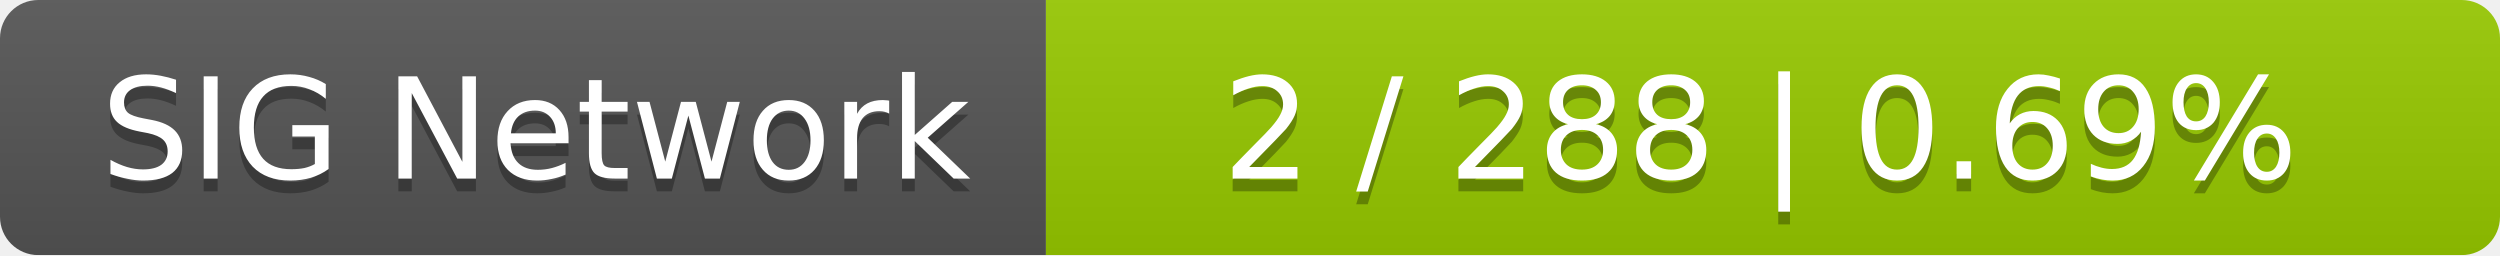
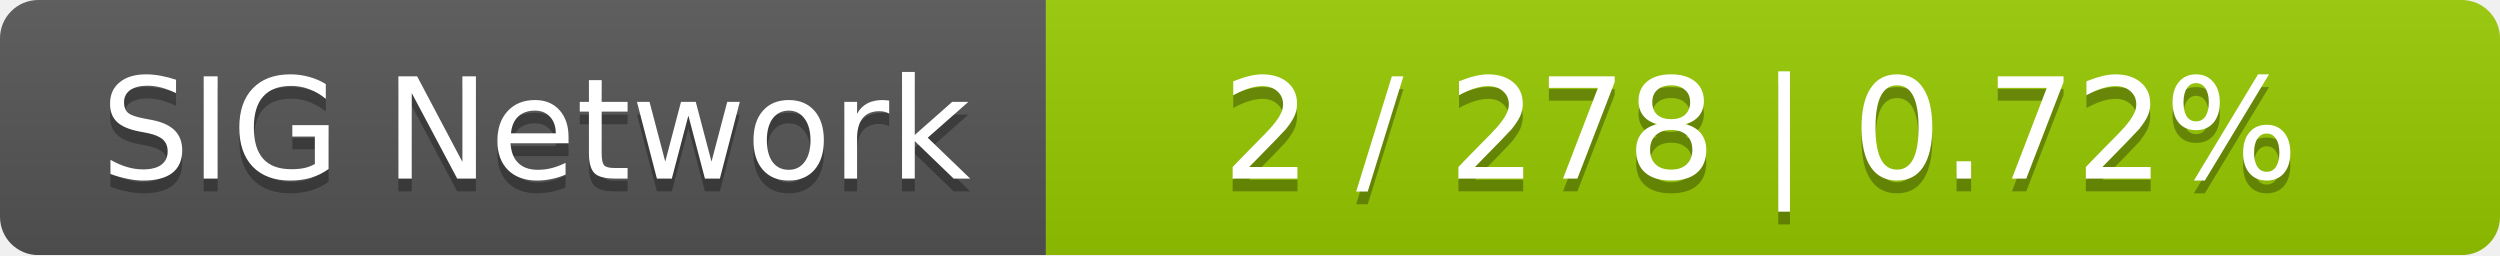
<svg xmlns="http://www.w3.org/2000/svg" width="196" height="20">
  <linearGradient id="smooth" x2="0" y2="100%">
    <stop offset="0" stop-color="#bbb" stop-opacity=".1" />
    <stop offset="1" stop-opacity=".1" />
  </linearGradient>
  <mask id="round">
    <rect width="196" height="20" rx="3" fill="#fff" />
  </mask>
  <g mask="url(#round)">
    <rect width="82" height="20" fill="#555" />
    <rect x="82" width="114" height="20" fill="#97ca00" />
    <rect width="196" height="20" fill="url(#smooth)" />
  </g>
  <g fill="#fff" text-anchor="middle" font-family="DejaVu Sans,Verdana,Geneva,sans-serif" font-size="11">
    <text x="42" y="15" fill="#010101" fill-opacity=".3">SIG Network</text>
    <text x="42" y="14">SIG Network</text>
-     <text x="138" y="15" fill="#010101" fill-opacity=".3">2 / 288    |    0.69%</text>
-     <text x="138" y="14">2 / 288    |    0.69%</text>
+     <text x="138" y="15" fill="#010101" fill-opacity=".3">2 / 278    |    0.72%</text>
+     <text x="138" y="14">2 / 278    |    0.72%</text>
  </g>
</svg>
